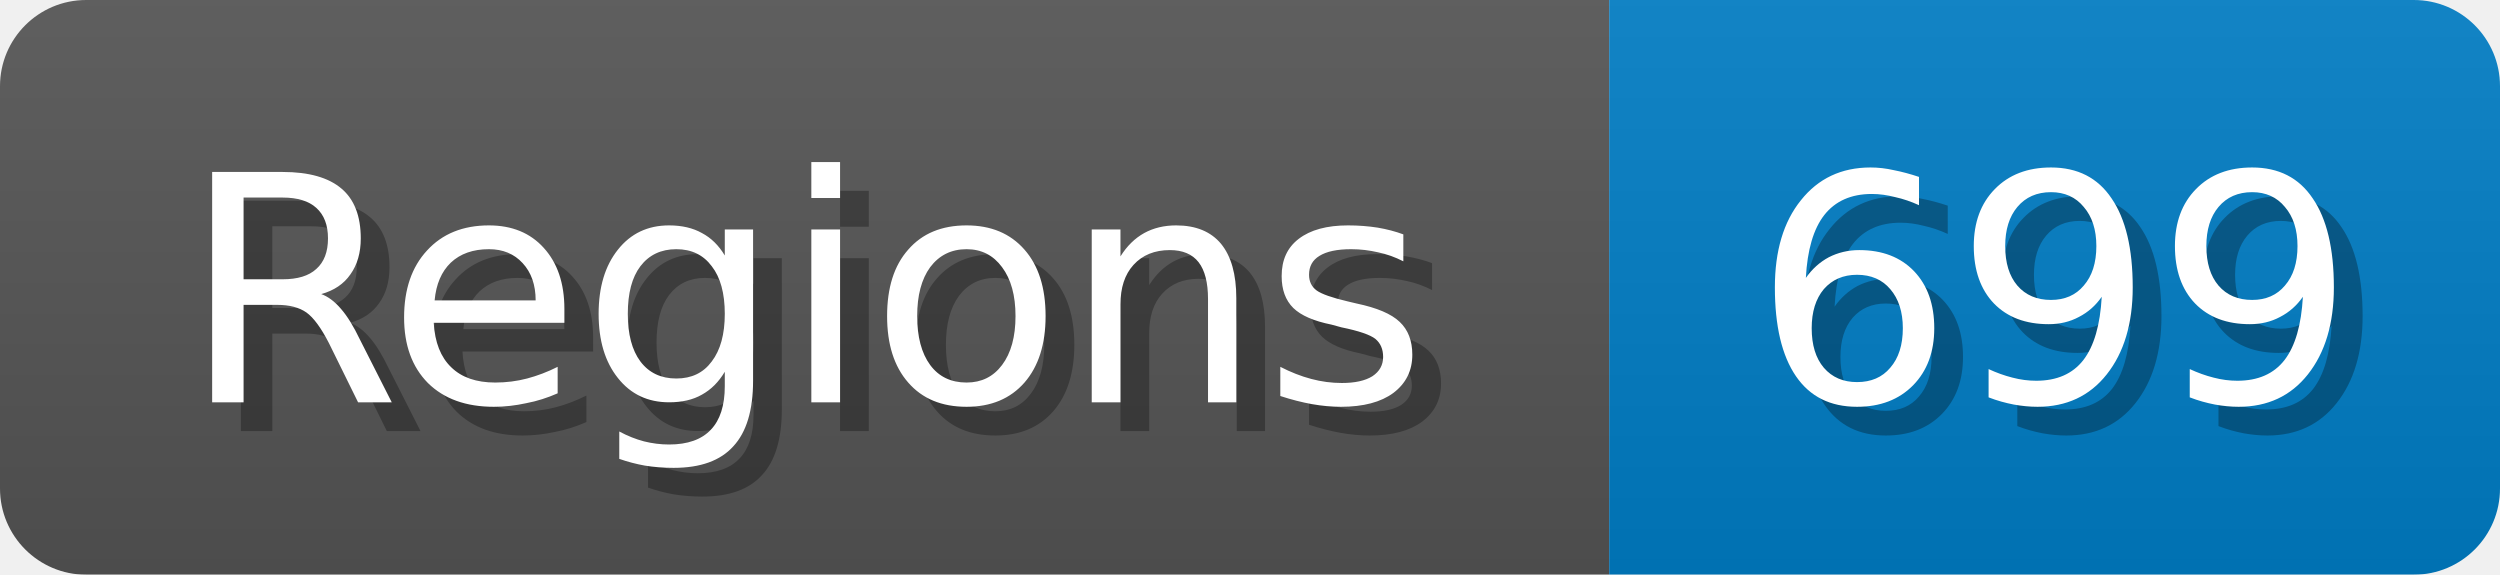
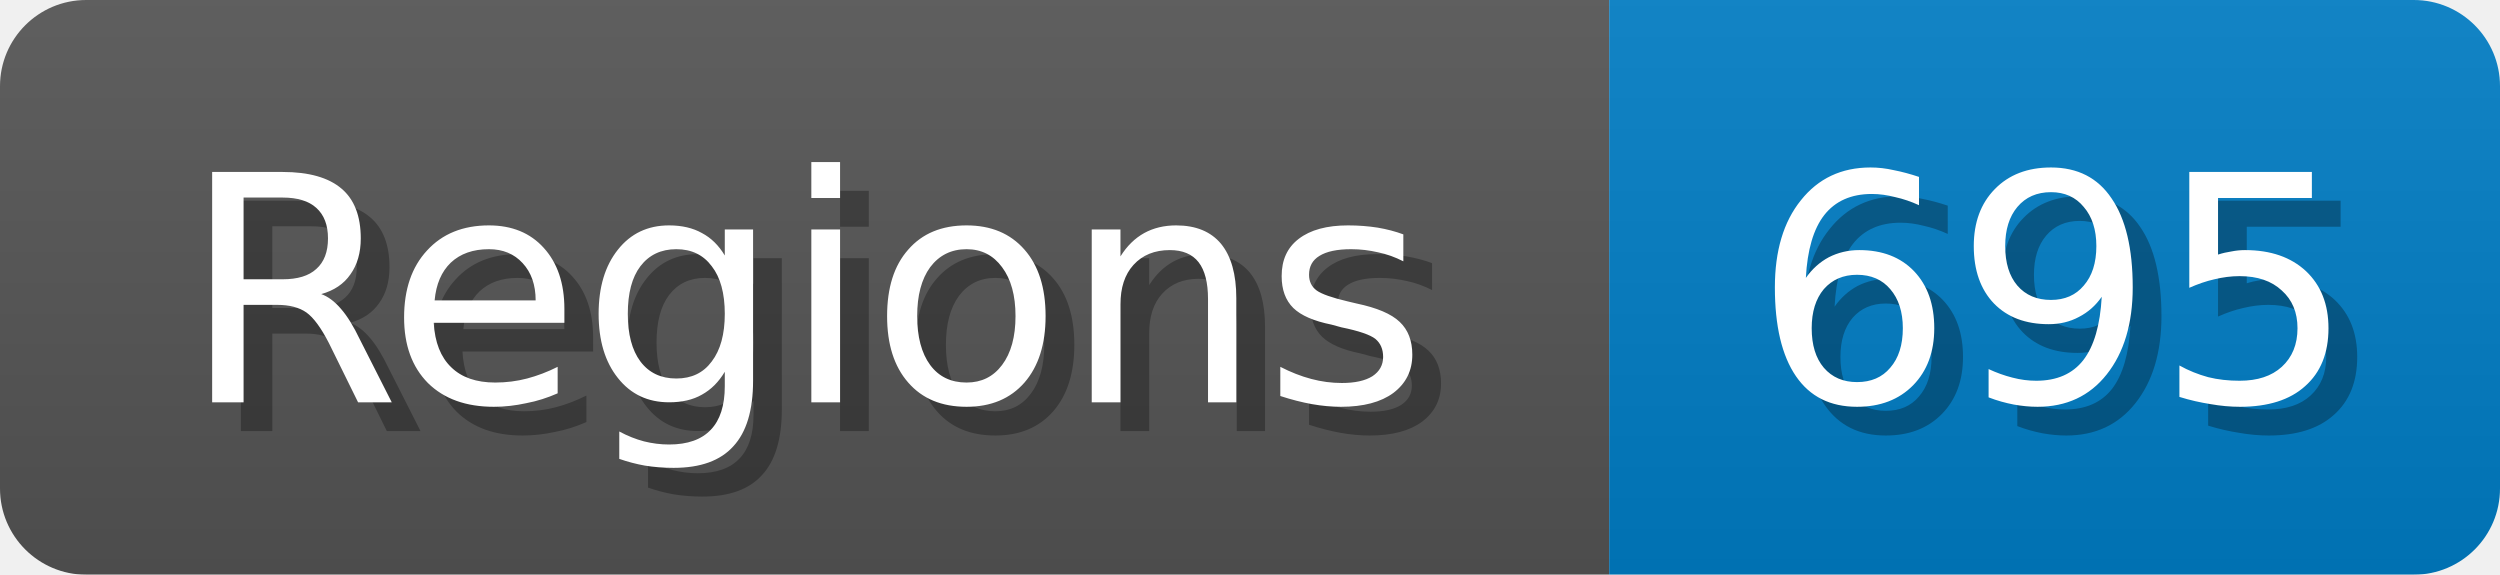
<svg xmlns="http://www.w3.org/2000/svg" width="87" height="20">
  <linearGradient id="b" x2="0" y2="100%">
    <stop offset="0" stop-color="#bbb" stop-opacity=".1" />
    <stop offset="1" stop-opacity=".1" />
  </linearGradient>
  <mask id="anybadge_1">
    <rect width="87" height="20" rx="3" fill="#fff" />
  </mask>
  <g mask="url(#anybadge_1)">
    <path fill="#555" d="M0 0h56v20H0z" />
    <path fill="#007ec6" d="M56 0h31v20H56z" />
    <path fill="url(#b)" d="M0 0h87v20H0z" />
  </g>
  <g fill="#fff" text-anchor="middle" font-family="DejaVu Sans,Verdana,Geneva,sans-serif" font-size="11">
    <text x="29.0" y="15" fill="#010101" fill-opacity=".3">Regions</text>
    <text x="28.0" y="14">Regions</text>
  </g>
  <g fill="#fff" text-anchor="middle" font-family="DejaVu Sans,Verdana,Geneva,sans-serif" font-size="11">
-     <text x="72.5" y="15" fill="#010101" fill-opacity=".3">699</text>
-     <text x="71.5" y="14">699</text>
+     <text x="72.5" y="15" fill="#010101" fill-opacity=".3">695</text>
+     <text x="71.5" y="14">695</text>
  </g>
</svg>
